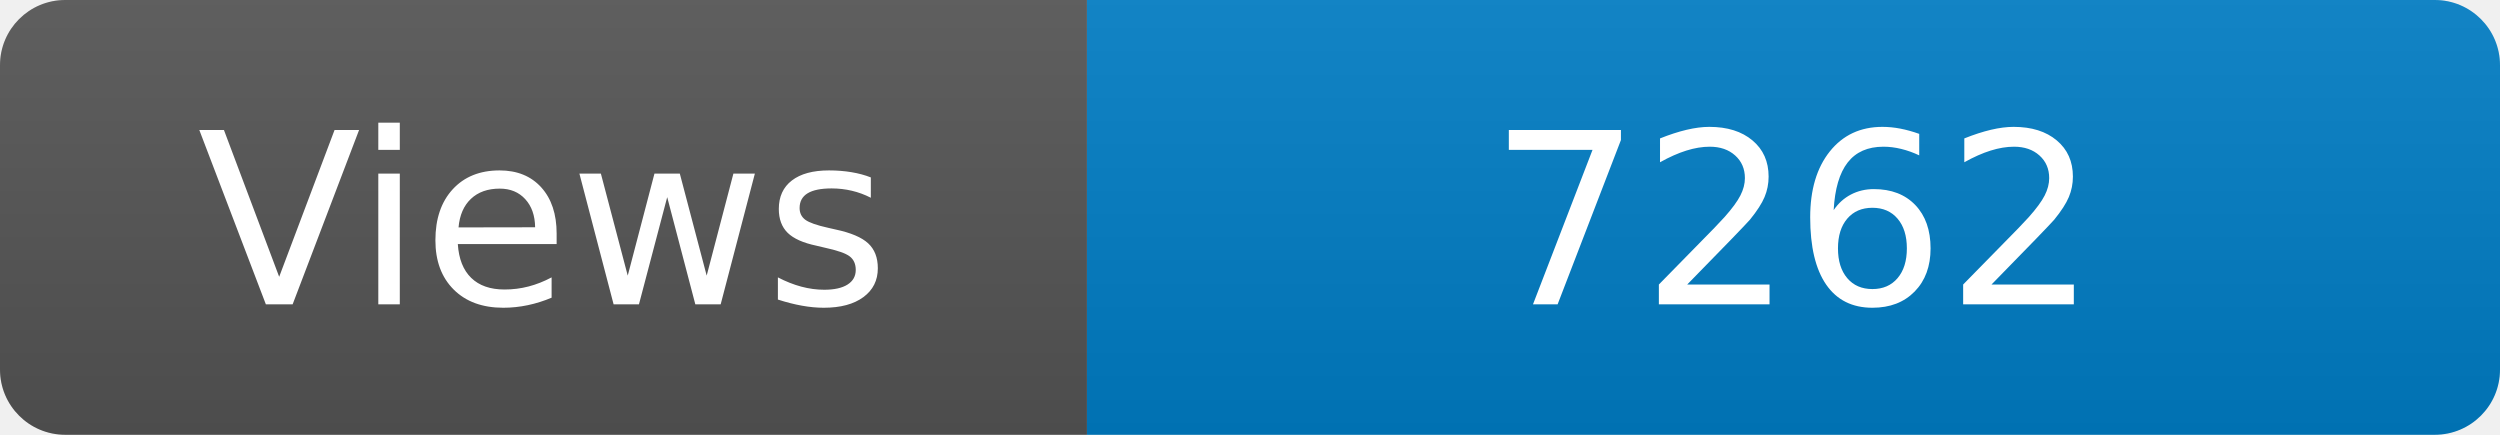
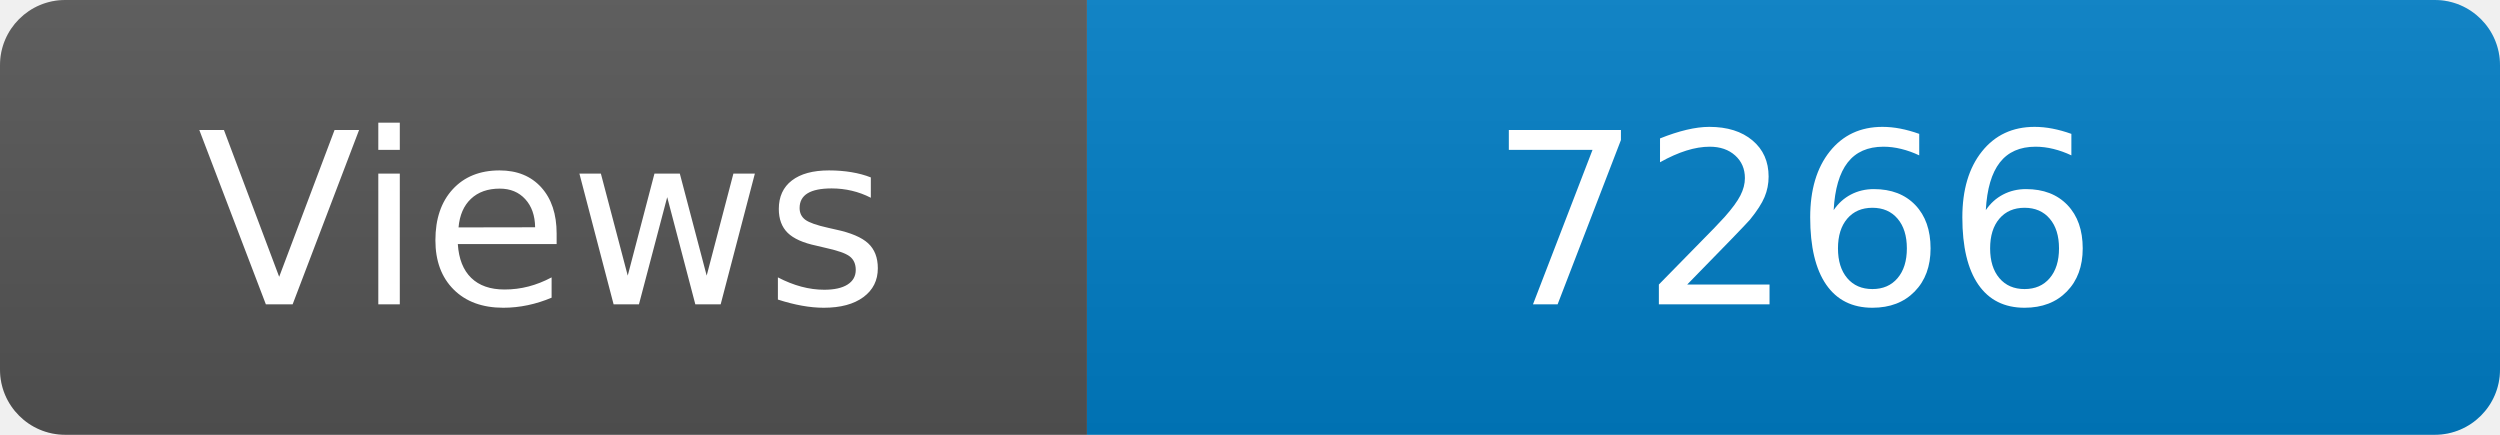
<svg xmlns="http://www.w3.org/2000/svg" width="115" height="20" role="img" aria-label="Maintained?: yes">
  <linearGradient id="s" x2="0" y2="100%">
    <stop offset="0" stop-color="#bbb" stop-opacity=".1" />
    <stop offset="1" stop-opacity=".1" />
  </linearGradient>
  <clipPath id="r">
    <rect width="115" height="20" rx="3" fill="#fff" />
  </clipPath>
  <g clip-path="url(#r)">
    <rect width="50" height="20" fill="#555" />
    <rect x="50" width="160" height="20" fill="#007ec6" />
    <rect width="115" height="20" fill="url(#s)" />
  </g>
  <g fill="#fff" text-anchor="middle" font-family="Verdana,Geneva,DejaVu Sans,sans-serif" font-size="110">
    <text x="250" y="140" transform="scale(.1)" fill="#fff">Views</text>
-     <text x="825" y="140" transform="scale(.1)" fill="#fff">7262</text>
+     <text x="825" y="140" transform="scale(.1)" fill="#fff">7266</text>
  </g>
</svg>
